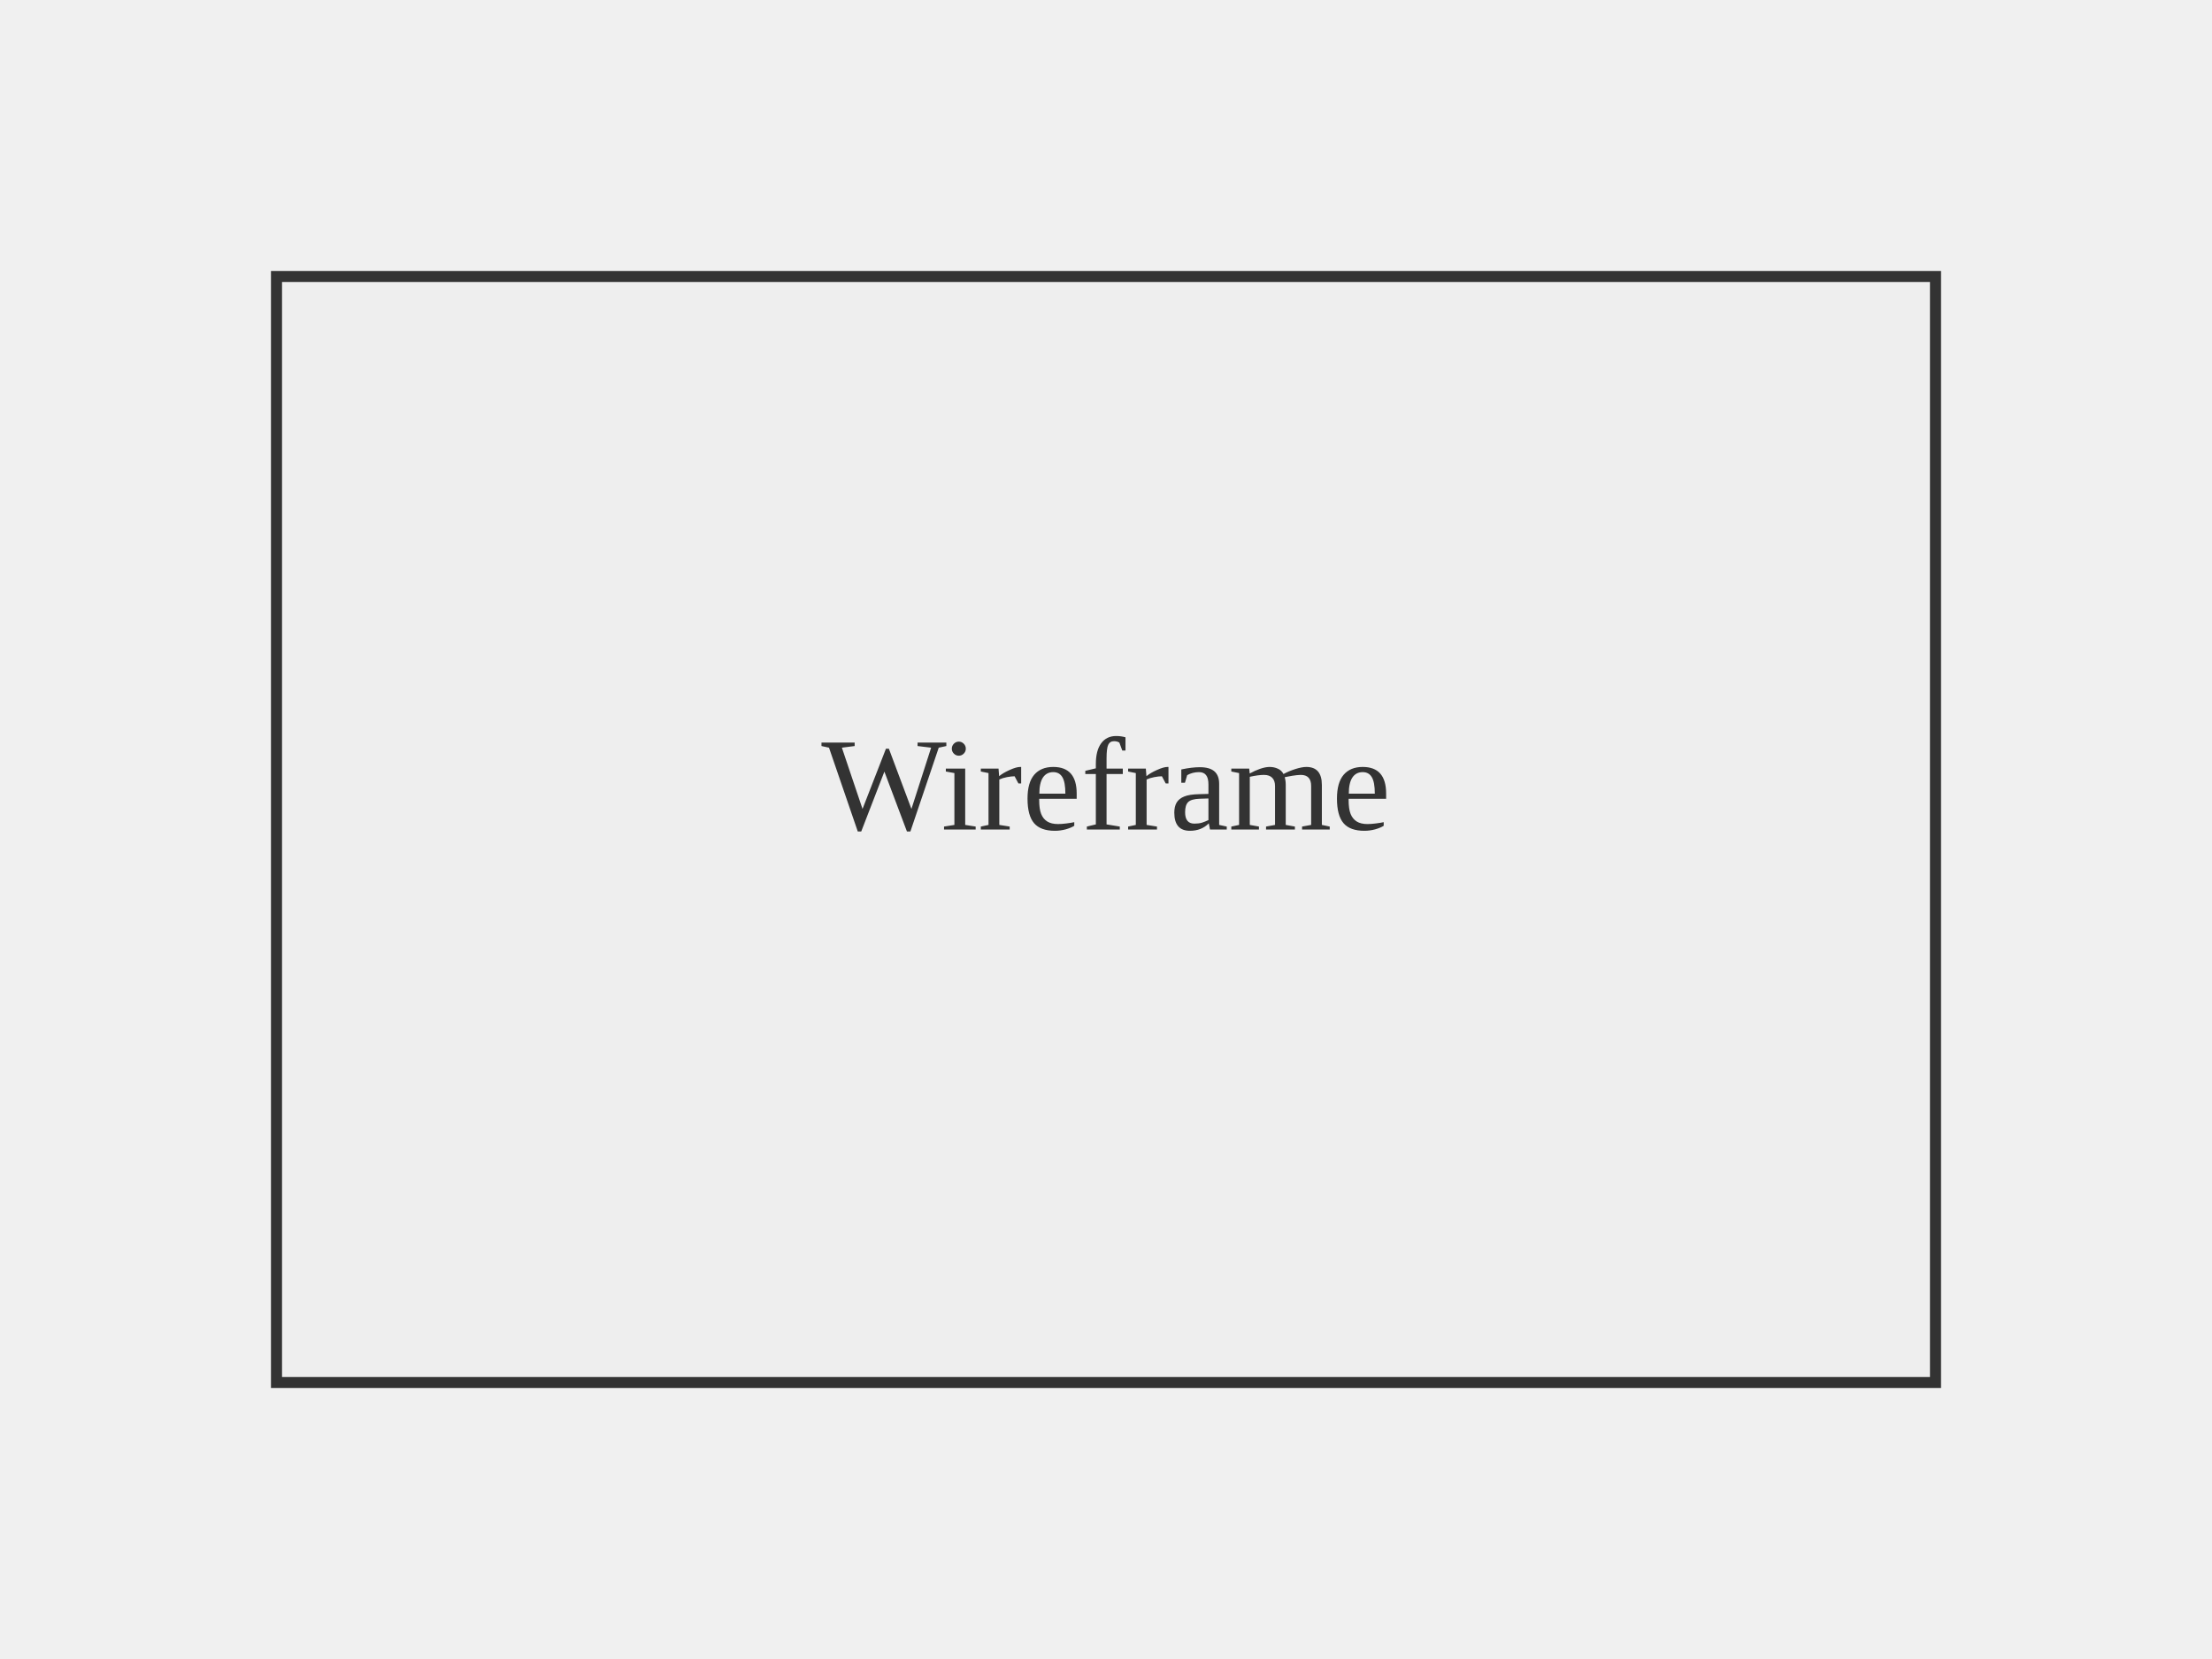
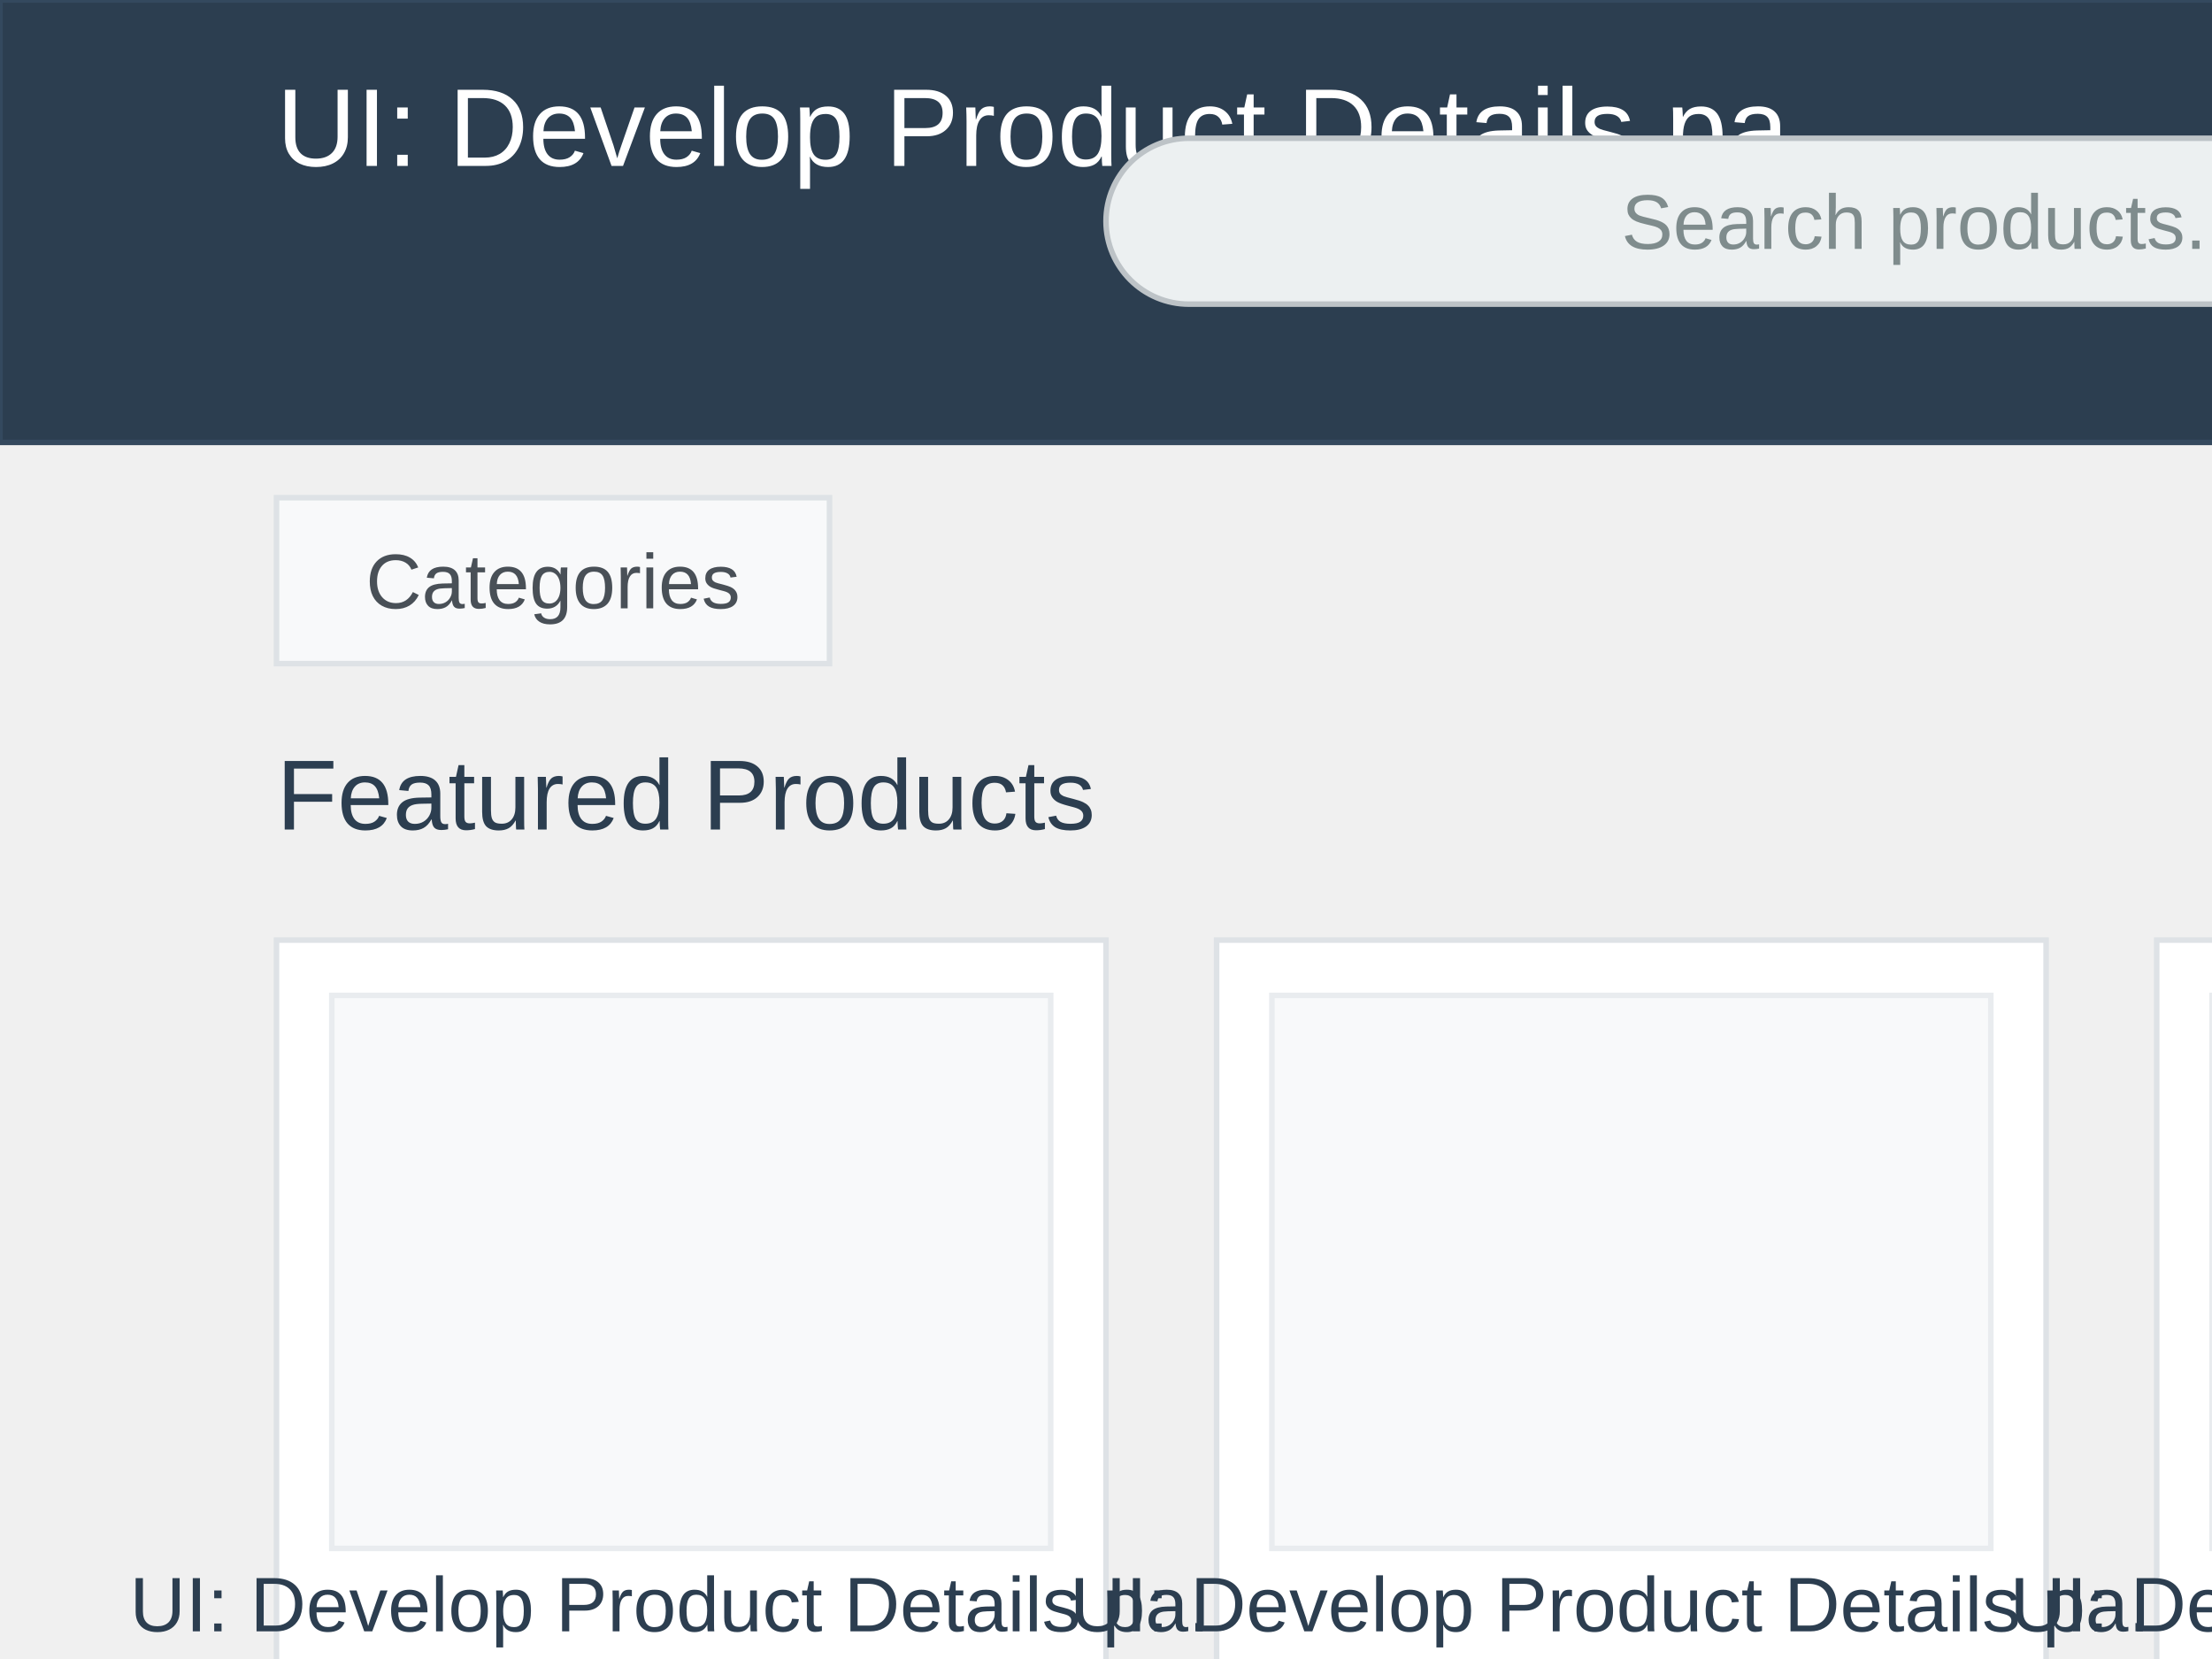
- <svg width="400" height="300">
-   <rect x="50" y="50" width="300" height="200" fill="#eee" stroke="#333" stroke-width="2" />
-   <text x="200" y="150" font-size="24" text-anchor="middle" fill="#333">Wireframe</text>
+ <svg xmlns="http://www.w3.org/2000/svg" width="400" height="300">
+   <rect x="0" y="0" width="800" height="80" fill="#2c3e50" stroke="#34495e" stroke-width="1" />
+   <text x="50" y="30" font-family="Arial, sans-serif" font-size="20" fill="white">UI: Develop Product Details pa...</text>
+   <rect x="600" y="20" width="80" height="30" fill="#3498db" stroke="#2980b9" stroke-width="1" rx="4" />
+   <text x="640" y="40" font-family="Arial, sans-serif" font-size="14" text-anchor="middle" fill="white">Cart (0)</text>
+   <rect x="200" y="25" width="300" height="30" fill="#ecf0f1" stroke="#bdc3c7" stroke-width="1" rx="15" />
+   <text x="350" y="45" font-family="Arial, sans-serif" font-size="14" text-anchor="middle" fill="#7f8c8d">Search products...</text>
+   <rect x="50" y="90" width="100" height="30" fill="#f8f9fa" stroke="#dee2e6" stroke-width="1" />
+   <text x="100" y="110" font-family="Arial, sans-serif" font-size="14" text-anchor="middle" fill="#495057">Categories</text>
+   <text x="50" y="150" font-family="Arial, sans-serif" font-size="18" fill="#2c3e50">Featured Products</text>
+   <rect x="50" y="170" width="150" height="200" fill="#ffffff" stroke="#dee2e6" stroke-width="1" />
+   <rect x="60" y="180" width="130" height="100" fill="#f8f9fa" stroke="#e9ecef" stroke-width="1" />
+   <text x="125" y="295" font-family="Arial, sans-serif" font-size="14" text-anchor="middle" fill="#2c3e50">UI: Develop Product Details pa...</text>
+   <text x="125" y="315" font-family="Arial, sans-serif" font-size="16" text-anchor="middle" fill="#e74c3c">$29.99</text>
+   <rect x="75" y="325" width="100" height="30" fill="#27ae60" stroke="#229954" stroke-width="1" rx="4" />
+   <text x="125" y="345" font-family="Arial, sans-serif" font-size="14" text-anchor="middle" fill="white">Add to Cart</text>
+   <rect x="220" y="170" width="150" height="200" fill="#ffffff" stroke="#dee2e6" stroke-width="1" />
+   <rect x="230" y="180" width="130" height="100" fill="#f8f9fa" stroke="#e9ecef" stroke-width="1" />
+   <text x="295" y="295" font-family="Arial, sans-serif" font-size="14" text-anchor="middle" fill="#2c3e50">UI: Develop Product Details pa...</text>
+   <text x="295" y="315" font-family="Arial, sans-serif" font-size="16" text-anchor="middle" fill="#e74c3c">$49.99</text>
+   <rect x="245" y="325" width="100" height="30" fill="#27ae60" stroke="#229954" stroke-width="1" rx="4" />
+   <text x="295" y="345" font-family="Arial, sans-serif" font-size="14" text-anchor="middle" fill="white">Add to Cart</text>
+   <rect x="390" y="170" width="150" height="200" fill="#ffffff" stroke="#dee2e6" stroke-width="1" />
+   <rect x="400" y="180" width="130" height="100" fill="#f8f9fa" stroke="#e9ecef" stroke-width="1" />
+   <text x="465" y="295" font-family="Arial, sans-serif" font-size="14" text-anchor="middle" fill="#2c3e50">UI: Develop Product Details pa...</text>
+   <text x="465" y="315" font-family="Arial, sans-serif" font-size="16" text-anchor="middle" fill="#e74c3c">$19.99</text>
+   <rect x="415" y="325" width="100" height="30" fill="#27ae60" stroke="#229954" stroke-width="1" rx="4" />
+   <text x="465" y="345" font-family="Arial, sans-serif" font-size="14" text-anchor="middle" fill="white">Add to Cart</text>
+   <rect x="560" y="170" width="150" height="200" fill="#ffffff" stroke="#dee2e6" stroke-width="1" />
+   <rect x="570" y="180" width="130" height="100" fill="#f8f9fa" stroke="#e9ecef" stroke-width="1" />
+   <text x="635" y="295" font-family="Arial, sans-serif" font-size="14" text-anchor="middle" fill="#2c3e50">UI: Develop Product Details pa...</text>
+   <text x="635" y="315" font-family="Arial, sans-serif" font-size="16" text-anchor="middle" fill="#e74c3c">$39.99</text>
+   <rect x="585" y="325" width="100" height="30" fill="#27ae60" stroke="#229954" stroke-width="1" rx="4" />
+   <text x="635" y="345" font-family="Arial, sans-serif" font-size="14" text-anchor="middle" fill="white">Add to Cart</text>
+   <rect x="350" y="400" width="30" height="30" fill="#3498db" stroke="#2980b9" stroke-width="1" />
+   <text x="365" y="420" font-family="Arial, sans-serif" font-size="14" text-anchor="middle" fill="white">1</text>
+   <rect x="390" y="400" width="30" height="30" fill="#ecf0f1" stroke="#bdc3c7" stroke-width="1" />
+   <text x="405" y="420" font-family="Arial, sans-serif" font-size="14" text-anchor="middle" fill="#7f8c8d">2</text>
+   <rect x="430" y="400" width="30" height="30" fill="#ecf0f1" stroke="#bdc3c7" stroke-width="1" />
+   <text x="445" y="420" font-family="Arial, sans-serif" font-size="14" text-anchor="middle" fill="#7f8c8d">3</text>
</svg>
